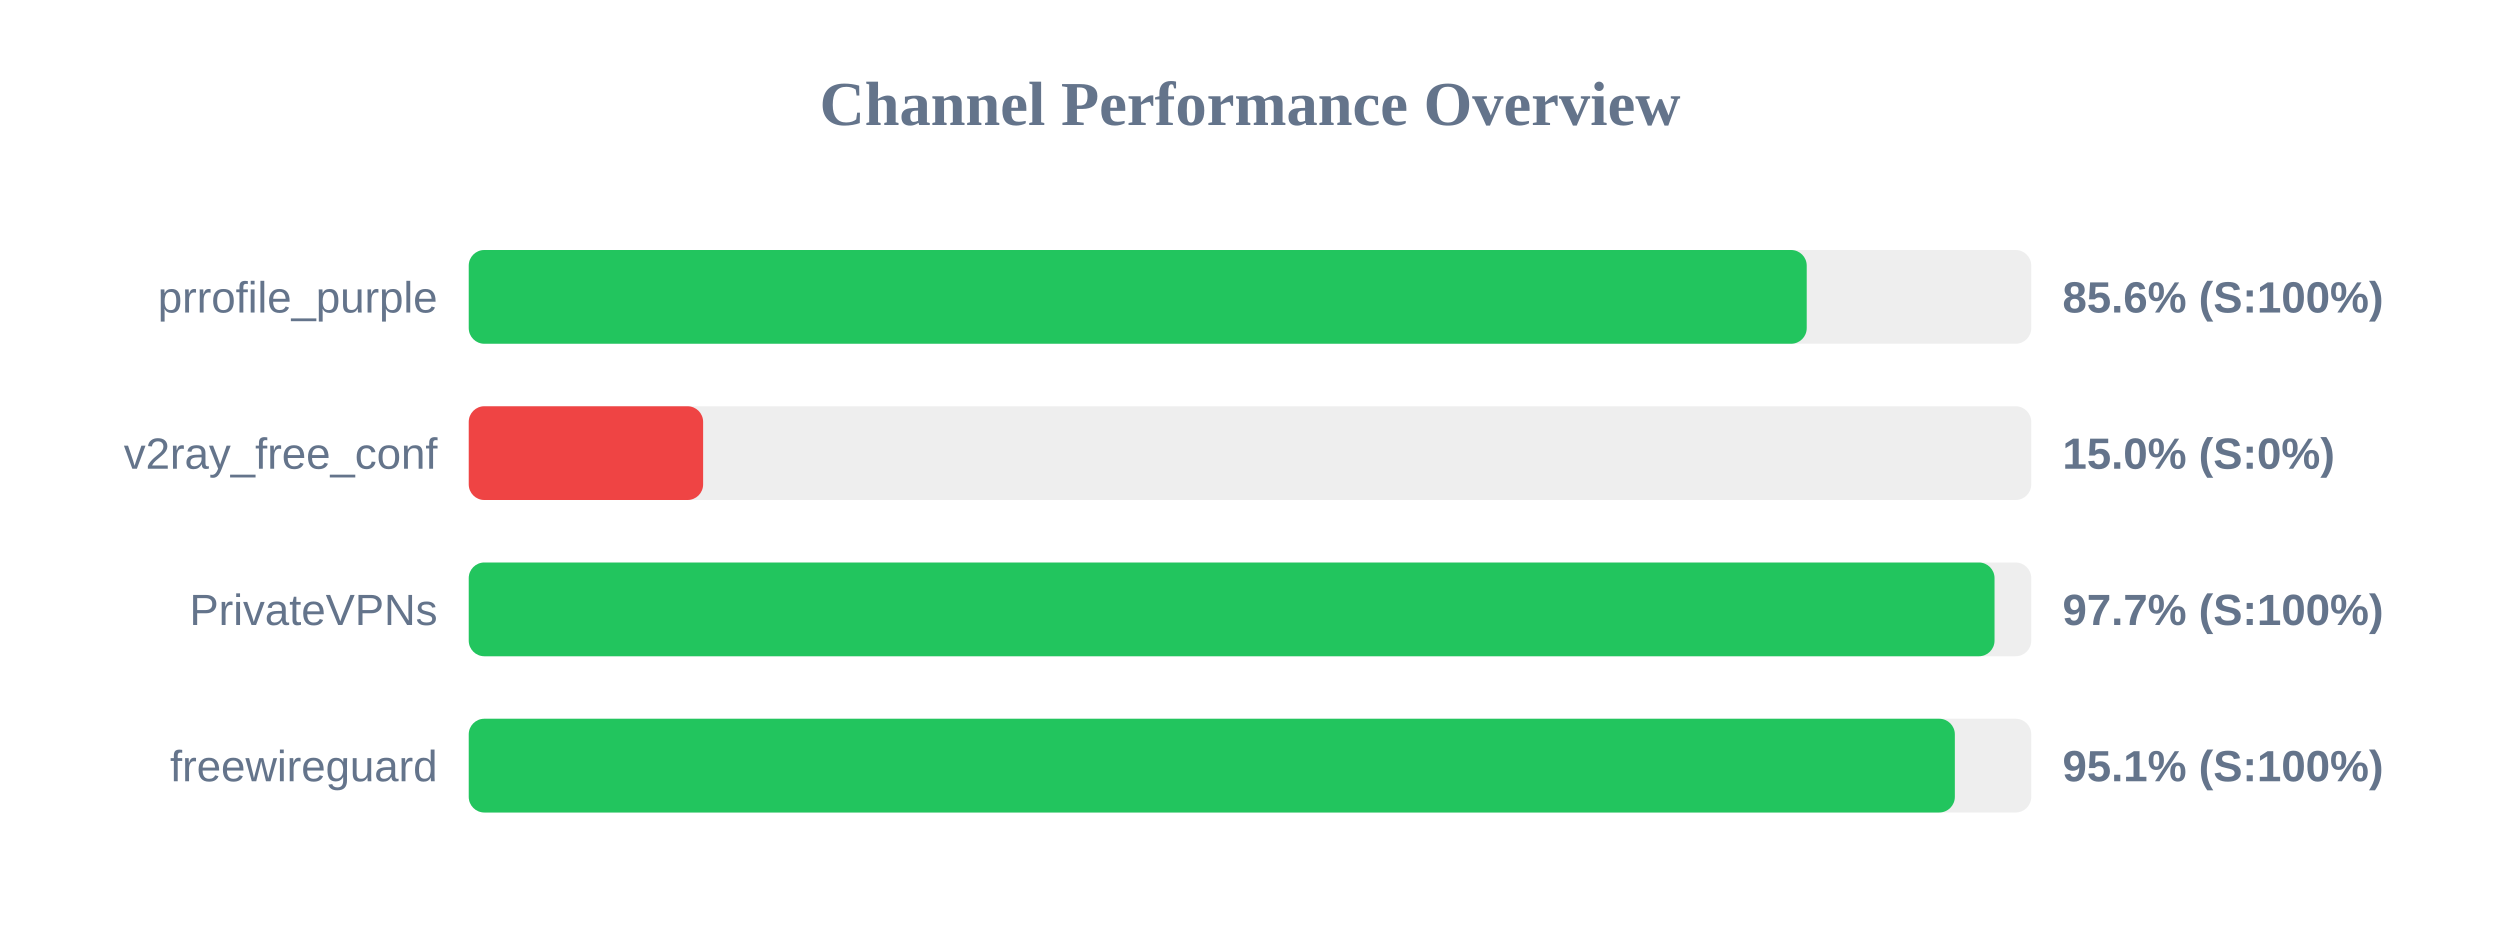
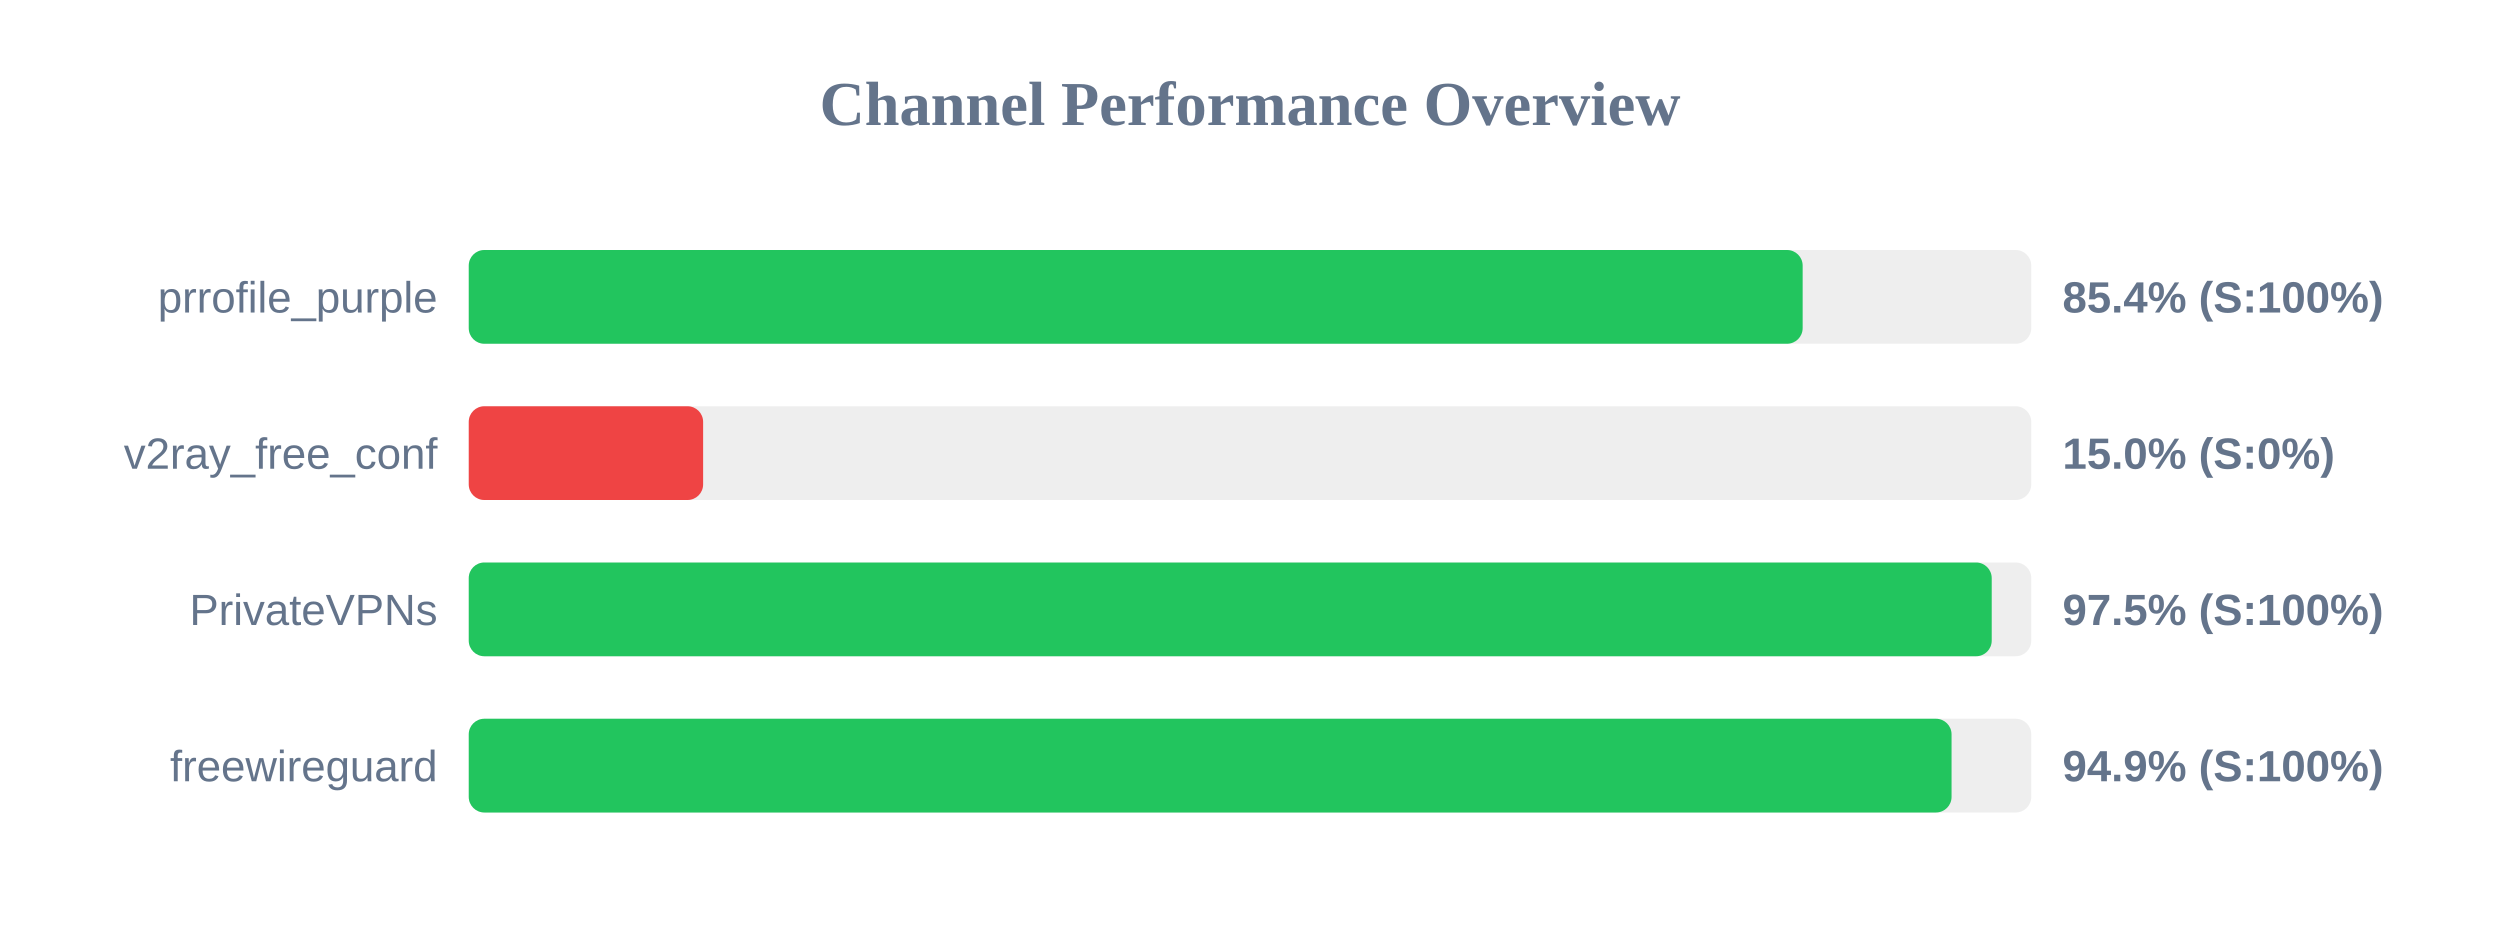
<svg xmlns="http://www.w3.org/2000/svg" width="800" height="300" version="1.1">
  <style>
        .row { font: 14px Arial; fill: #64748b; }
        .score { font: bold 14px Arial; fill: #64748b; }
    </style>
  <text x="400" y="40" text-anchor="middle" font-size="20px" font-weight="bold" fill="#64748b">Channel Performance Overview</text>
  <rect x="150" y="80" width="500" height="30" fill="#eee" rx="5" />
-   <rect x="150" y="80" width="428.15" height="30" fill="#22c55e" rx="5" />
+   <rect x="150" y="80" width="426.85" height="30" fill="#22c55e" rx="5" />
  <text x="140" y="100" text-anchor="end" class="row">prrofile_purple</text>
-   <text x="660" y="100" text-anchor="start" class="score">85.6% (S:100%)</text>
+   <text x="660" y="100" text-anchor="start" class="score">85.4% (S:100%)</text>
  <rect x="150" y="130" width="500" height="30" fill="#eee" rx="5" />
  <rect x="150" y="130" width="75.0" height="30" fill="#ef4444" rx="5" />
  <text x="140" y="150" text-anchor="end" class="row">v2ray_free_conf</text>
  <text x="660" y="150" text-anchor="start" class="score">15.0% (S:0%)</text>
  <rect x="150" y="180" width="500" height="30" fill="#eee" rx="5" />
-   <rect x="150" y="180" width="488.25" height="30" fill="#22c55e" rx="5" />
+   <rect x="150" y="180" width="487.35" height="30" fill="#22c55e" rx="5" />
  <text x="140" y="200" text-anchor="end" class="row">PrivateVPNs</text>
-   <text x="660" y="200" text-anchor="start" class="score">97.7% (S:100%)</text>
+   <text x="660" y="200" text-anchor="start" class="score">97.5% (S:100%)</text>
  <rect x="150" y="230" width="500" height="30" fill="#eee" rx="5" />
-   <rect x="150" y="230" width="475.55" height="30" fill="#22c55e" rx="5" />
+   <rect x="150" y="230" width="474.5" height="30" fill="#22c55e" rx="5" />
  <text x="140" y="250" text-anchor="end" class="row">freewireguard</text>
-   <text x="660" y="250" text-anchor="start" class="score">95.1% (S:100%)</text>
+   <text x="660" y="250" text-anchor="start" class="score">94.9% (S:100%)</text>
</svg>
